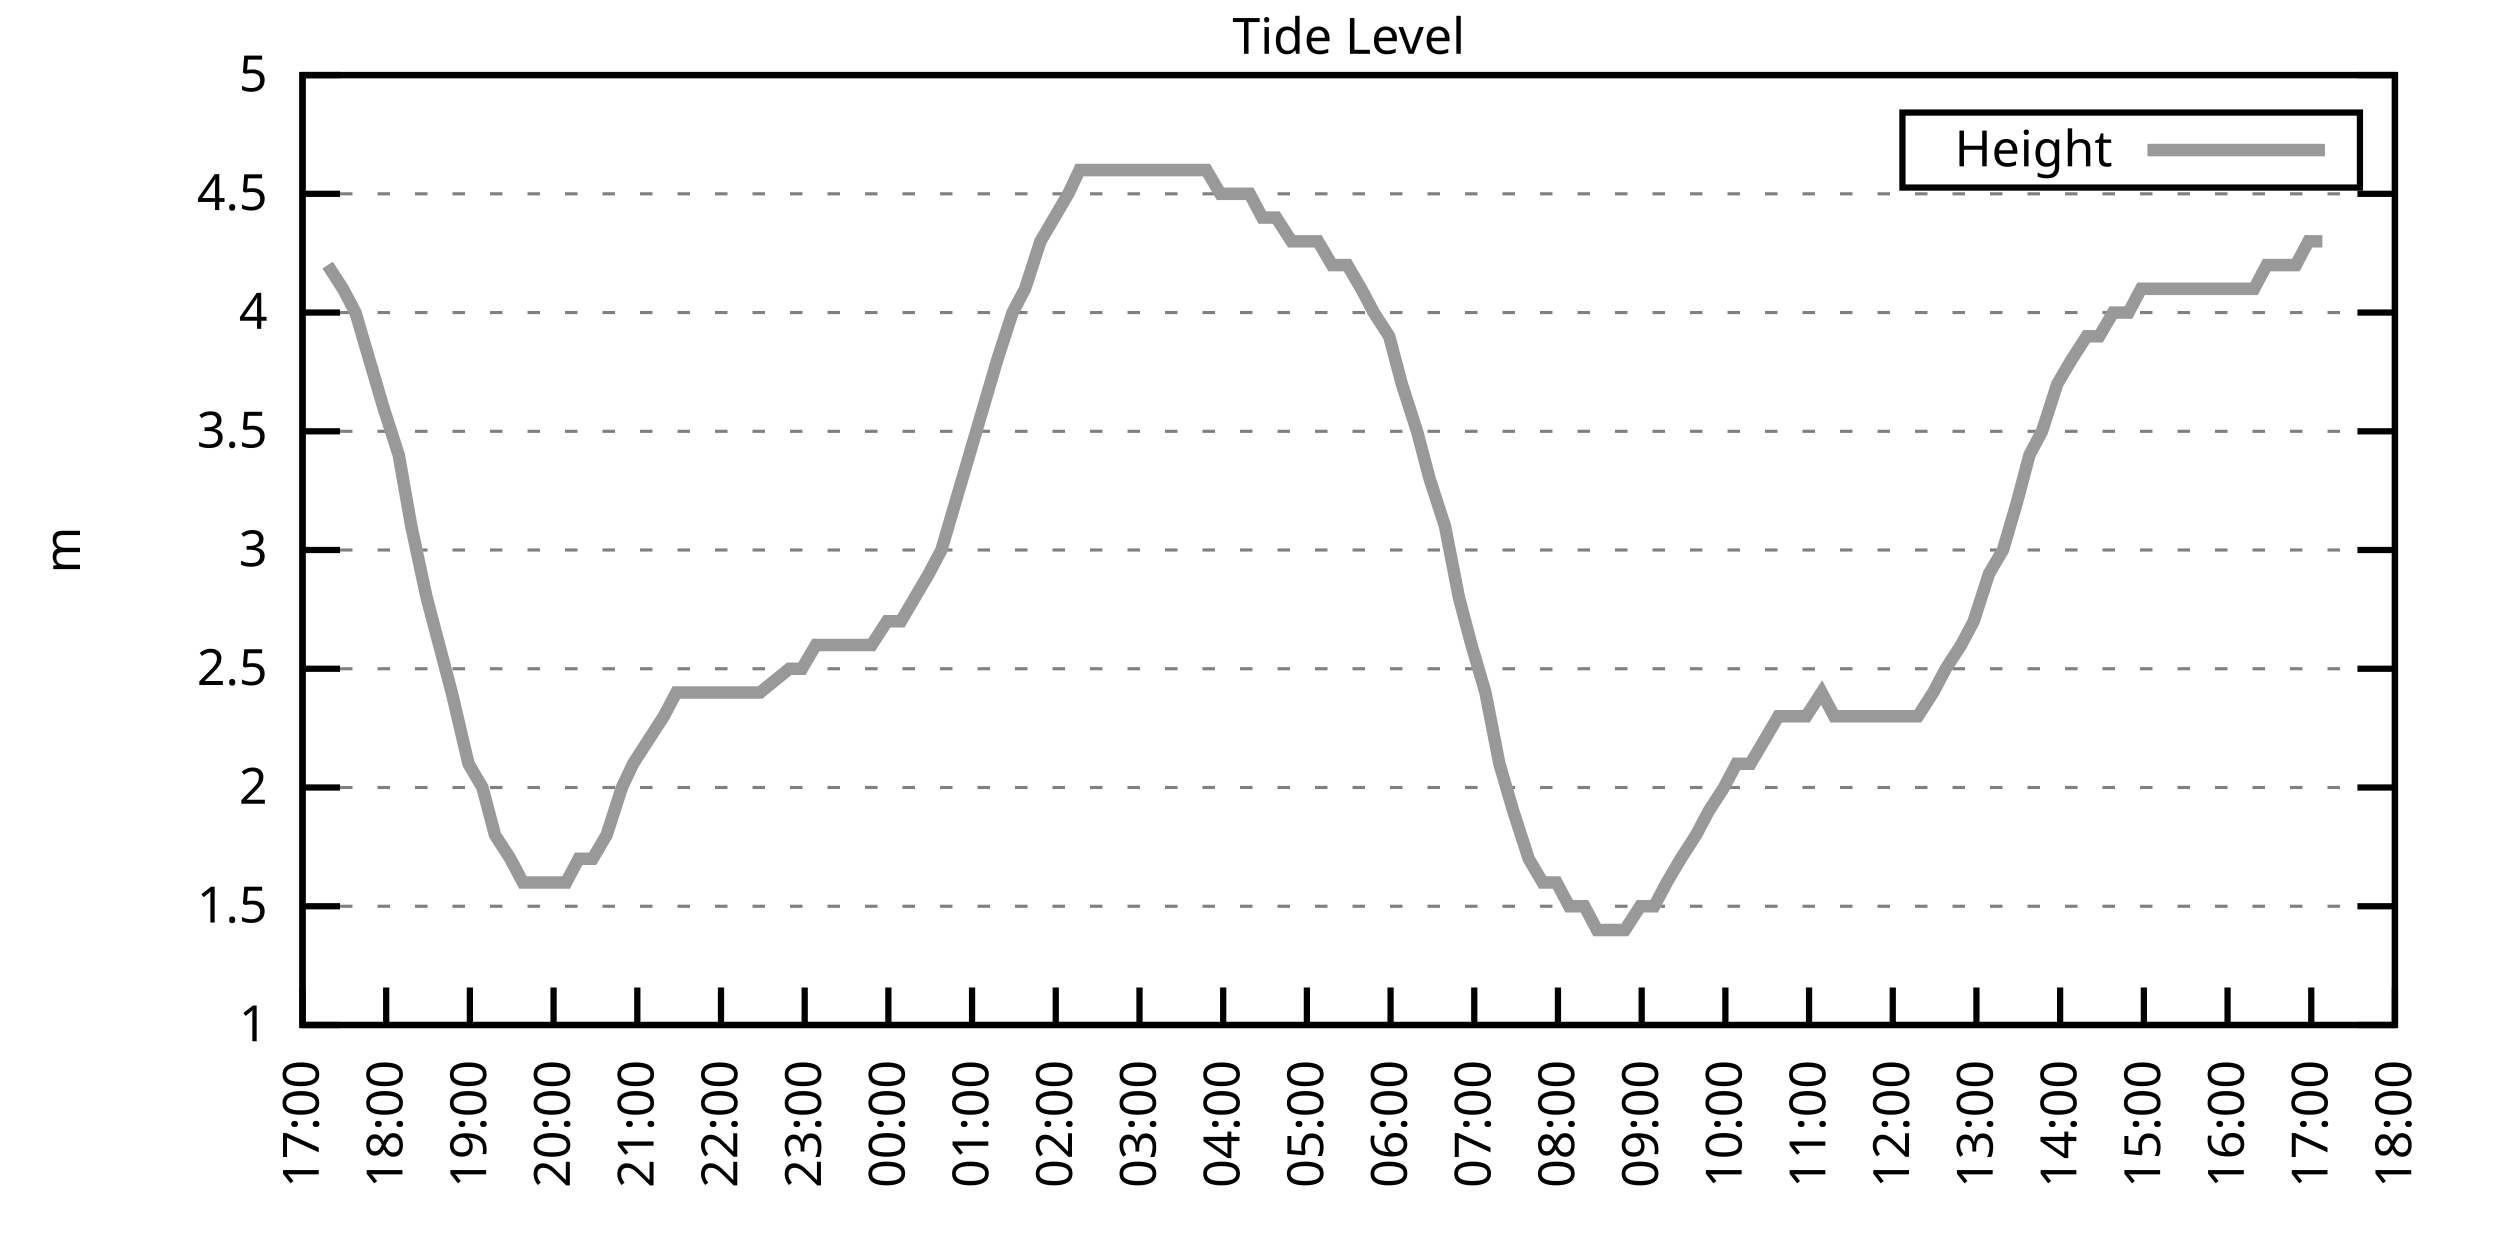
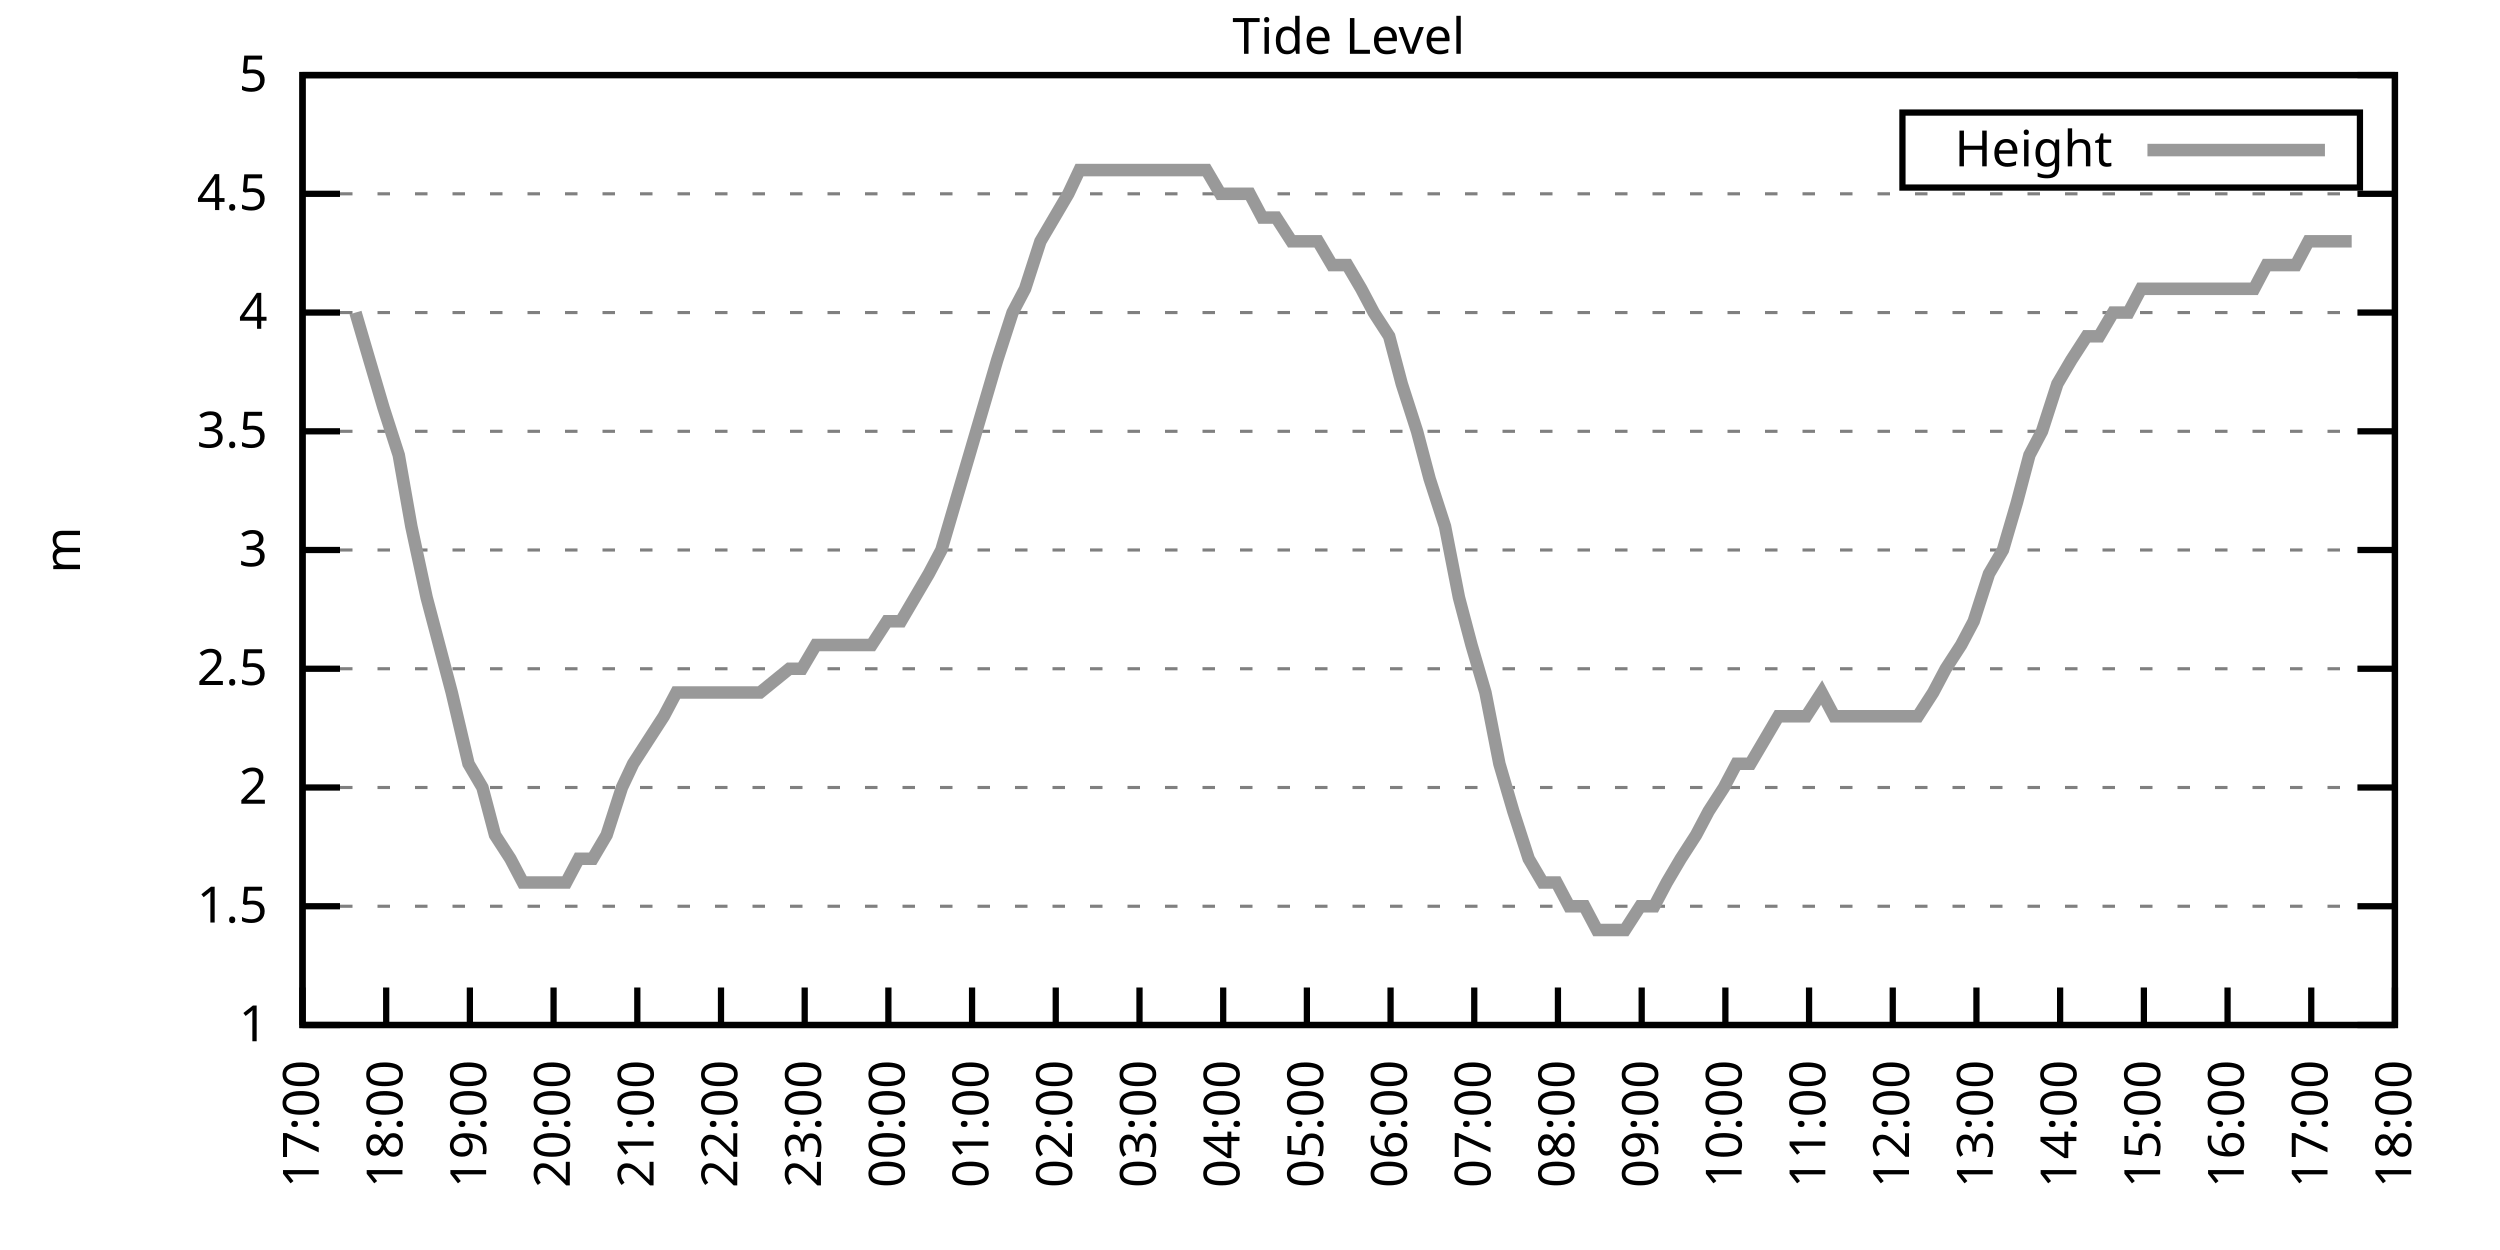
<svg xmlns="http://www.w3.org/2000/svg" xmlns:xlink="http://www.w3.org/1999/xlink" width="400" height="200" viewBox="0 0 400 200">
  <g id="gnuplot_canvas">
    <rect x="0" y="0" width="400" height="200" fill="none" />
    <defs>
      <circle id="gpDot" r="0.5" stroke-width="0.5" stroke="currentColor" />
      <path id="gpPt0" stroke-width="0.333" stroke="currentColor" d="M-1,0 h2 M0,-1 v2" />
      <path id="gpPt1" stroke-width="0.333" stroke="currentColor" d="M-1,-1 L1,1 M1,-1 L-1,1" />
      <path id="gpPt2" stroke-width="0.333" stroke="currentColor" d="M-1,0 L1,0 M0,-1 L0,1 M-1,-1 L1,1 M-1,1 L1,-1" />
      <rect id="gpPt3" stroke-width="0.333" stroke="currentColor" x="-1" y="-1" width="2" height="2" />
      <rect id="gpPt4" stroke-width="0.333" stroke="currentColor" fill="currentColor" x="-1" y="-1" width="2" height="2" />
      <circle id="gpPt5" stroke-width="0.333" stroke="currentColor" cx="0" cy="0" r="1" />
      <use xlink:href="#gpPt5" id="gpPt6" fill="currentColor" stroke="none" />
      <path id="gpPt7" stroke-width="0.333" stroke="currentColor" d="M0,-1.33 L-1.33,0.67 L1.33,0.67 z" />
      <use xlink:href="#gpPt7" id="gpPt8" fill="currentColor" stroke="none" />
      <use xlink:href="#gpPt7" id="gpPt9" stroke="currentColor" transform="rotate(180)" />
      <use xlink:href="#gpPt9" id="gpPt10" fill="currentColor" stroke="none" />
      <use xlink:href="#gpPt3" id="gpPt11" stroke="currentColor" transform="rotate(45)" />
      <use xlink:href="#gpPt11" id="gpPt12" fill="currentColor" stroke="none" />
      <path id="gpPt13" stroke-width="0.333" stroke="currentColor" d="M0,1.330 L1.265,0.411 L0.782,-1.067 L-0.782,-1.076 L-1.265,0.411 z" />
      <use xlink:href="#gpPt13" id="gpPt14" fill="currentColor" stroke="none" />
      <filter id="textbox" filterUnits="objectBoundingBox" x="0" y="0" height="1" width="1">
        <feFlood flood-color="white" flood-opacity="1" result="bgnd" />
        <feComposite in="SourceGraphic" in2="bgnd" operator="atop" />
      </filter>
      <filter id="greybox" filterUnits="objectBoundingBox" x="0" y="0" height="1" width="1">
        <feFlood flood-color="lightgrey" flood-opacity="1" result="grey" />
        <feComposite in="SourceGraphic" in2="grey" operator="atop" />
      </filter>
    </defs>
    <g fill="none" color="white" stroke="currentColor" stroke-width="1.00" stroke-linecap="butt" stroke-linejoin="miter">
</g>
    <g fill="none" color="black" stroke="currentColor" stroke-width="1.00" stroke-linecap="butt" stroke-linejoin="miter">
      <g stroke="none" shape-rendering="crispEdges">
        <polygon fill="rgb(255, 255, 255)" points="48.40,164.00 383.18,164.00 383.18,12.02 48.40,12.02 " />
      </g>
    </g>
    <g fill="none" color="black" stroke="currentColor" stroke-width="1.00" stroke-linecap="butt" stroke-linejoin="miter">
</g>
    <g fill="none" color="black" stroke="black" stroke-width="0.50" stroke-linecap="butt" stroke-linejoin="miter">
</g>
    <g fill="none" color="gray" stroke="currentColor" stroke-width="0.50" stroke-linecap="butt" stroke-linejoin="miter">
      <path stroke="gray" stroke-dasharray="2,4" class="gridline" d="M48.40,164.00 L383.19,164.00  " />
    </g>
    <g fill="none" color="gray" stroke="gray" stroke-width="1.00" stroke-linecap="butt" stroke-linejoin="miter">
</g>
    <g fill="none" color="black" stroke="currentColor" stroke-width="1.00" stroke-linecap="butt" stroke-linejoin="miter">
      <path stroke="black" d="M48.40,164.00 L54.40,164.00 M383.19,164.00 L377.19,164.00  " />
      <g transform="translate(42.80,166.60)" stroke="none" fill="black" font-family="Sans" font-size="8.00" text-anchor="end">
        <text>
          <tspan font-family="Sans"> 1</tspan>
        </text>
      </g>
    </g>
    <g fill="none" color="black" stroke="currentColor" stroke-width="1.00" stroke-linecap="butt" stroke-linejoin="miter">
</g>
    <g fill="none" color="black" stroke="black" stroke-width="0.50" stroke-linecap="butt" stroke-linejoin="miter">
</g>
    <g fill="none" color="gray" stroke="currentColor" stroke-width="0.50" stroke-linecap="butt" stroke-linejoin="miter">
      <path stroke="gray" stroke-dasharray="2,4" class="gridline" d="M48.40,145.00 L383.19,145.00  " />
    </g>
    <g fill="none" color="gray" stroke="gray" stroke-width="1.00" stroke-linecap="butt" stroke-linejoin="miter">
</g>
    <g fill="none" color="black" stroke="currentColor" stroke-width="1.00" stroke-linecap="butt" stroke-linejoin="miter">
      <path stroke="black" d="M48.40,145.00 L54.40,145.00 M383.19,145.00 L377.19,145.00  " />
      <g transform="translate(42.80,147.60)" stroke="none" fill="black" font-family="Sans" font-size="8.00" text-anchor="end">
        <text>
          <tspan font-family="Sans"> 1.5</tspan>
        </text>
      </g>
    </g>
    <g fill="none" color="black" stroke="currentColor" stroke-width="1.00" stroke-linecap="butt" stroke-linejoin="miter">
</g>
    <g fill="none" color="black" stroke="black" stroke-width="0.50" stroke-linecap="butt" stroke-linejoin="miter">
</g>
    <g fill="none" color="gray" stroke="currentColor" stroke-width="0.50" stroke-linecap="butt" stroke-linejoin="miter">
      <path stroke="gray" stroke-dasharray="2,4" class="gridline" d="M48.40,126.00 L383.19,126.00  " />
    </g>
    <g fill="none" color="gray" stroke="gray" stroke-width="1.00" stroke-linecap="butt" stroke-linejoin="miter">
</g>
    <g fill="none" color="black" stroke="currentColor" stroke-width="1.00" stroke-linecap="butt" stroke-linejoin="miter">
      <path stroke="black" d="M48.40,126.00 L54.40,126.00 M383.19,126.00 L377.19,126.00  " />
      <g transform="translate(42.80,128.60)" stroke="none" fill="black" font-family="Sans" font-size="8.00" text-anchor="end">
        <text>
          <tspan font-family="Sans"> 2</tspan>
        </text>
      </g>
    </g>
    <g fill="none" color="black" stroke="currentColor" stroke-width="1.00" stroke-linecap="butt" stroke-linejoin="miter">
</g>
    <g fill="none" color="black" stroke="black" stroke-width="0.50" stroke-linecap="butt" stroke-linejoin="miter">
</g>
    <g fill="none" color="gray" stroke="currentColor" stroke-width="0.50" stroke-linecap="butt" stroke-linejoin="miter">
      <path stroke="gray" stroke-dasharray="2,4" class="gridline" d="M48.40,107.00 L383.19,107.00  " />
    </g>
    <g fill="none" color="gray" stroke="gray" stroke-width="1.00" stroke-linecap="butt" stroke-linejoin="miter">
</g>
    <g fill="none" color="black" stroke="currentColor" stroke-width="1.00" stroke-linecap="butt" stroke-linejoin="miter">
      <path stroke="black" d="M48.40,107.00 L54.40,107.00 M383.19,107.00 L377.19,107.00  " />
      <g transform="translate(42.80,109.60)" stroke="none" fill="black" font-family="Sans" font-size="8.00" text-anchor="end">
        <text>
          <tspan font-family="Sans"> 2.5</tspan>
        </text>
      </g>
    </g>
    <g fill="none" color="black" stroke="currentColor" stroke-width="1.00" stroke-linecap="butt" stroke-linejoin="miter">
</g>
    <g fill="none" color="black" stroke="black" stroke-width="0.50" stroke-linecap="butt" stroke-linejoin="miter">
</g>
    <g fill="none" color="gray" stroke="currentColor" stroke-width="0.50" stroke-linecap="butt" stroke-linejoin="miter">
      <path stroke="gray" stroke-dasharray="2,4" class="gridline" d="M48.40,88.00 L383.19,88.00  " />
    </g>
    <g fill="none" color="gray" stroke="gray" stroke-width="1.00" stroke-linecap="butt" stroke-linejoin="miter">
</g>
    <g fill="none" color="black" stroke="currentColor" stroke-width="1.00" stroke-linecap="butt" stroke-linejoin="miter">
      <path stroke="black" d="M48.40,88.00 L54.40,88.00 M383.19,88.00 L377.19,88.00  " />
      <g transform="translate(42.80,90.60)" stroke="none" fill="black" font-family="Sans" font-size="8.00" text-anchor="end">
        <text>
          <tspan font-family="Sans"> 3</tspan>
        </text>
      </g>
    </g>
    <g fill="none" color="black" stroke="currentColor" stroke-width="1.00" stroke-linecap="butt" stroke-linejoin="miter">
</g>
    <g fill="none" color="black" stroke="black" stroke-width="0.50" stroke-linecap="butt" stroke-linejoin="miter">
</g>
    <g fill="none" color="gray" stroke="currentColor" stroke-width="0.50" stroke-linecap="butt" stroke-linejoin="miter">
      <path stroke="gray" stroke-dasharray="2,4" class="gridline" d="M48.40,69.01 L383.19,69.01  " />
    </g>
    <g fill="none" color="gray" stroke="gray" stroke-width="1.00" stroke-linecap="butt" stroke-linejoin="miter">
</g>
    <g fill="none" color="black" stroke="currentColor" stroke-width="1.00" stroke-linecap="butt" stroke-linejoin="miter">
      <path stroke="black" d="M48.40,69.01 L54.40,69.01 M383.19,69.01 L377.19,69.01  " />
      <g transform="translate(42.80,71.61)" stroke="none" fill="black" font-family="Sans" font-size="8.00" text-anchor="end">
        <text>
          <tspan font-family="Sans"> 3.5</tspan>
        </text>
      </g>
    </g>
    <g fill="none" color="black" stroke="currentColor" stroke-width="1.00" stroke-linecap="butt" stroke-linejoin="miter">
</g>
    <g fill="none" color="black" stroke="black" stroke-width="0.50" stroke-linecap="butt" stroke-linejoin="miter">
</g>
    <g fill="none" color="gray" stroke="currentColor" stroke-width="0.50" stroke-linecap="butt" stroke-linejoin="miter">
      <path stroke="gray" stroke-dasharray="2,4" class="gridline" d="M48.40,50.01 L383.19,50.01  " />
    </g>
    <g fill="none" color="gray" stroke="gray" stroke-width="1.00" stroke-linecap="butt" stroke-linejoin="miter">
</g>
    <g fill="none" color="black" stroke="currentColor" stroke-width="1.00" stroke-linecap="butt" stroke-linejoin="miter">
      <path stroke="black" d="M48.40,50.01 L54.40,50.01 M383.19,50.01 L377.19,50.01  " />
      <g transform="translate(42.80,52.61)" stroke="none" fill="black" font-family="Sans" font-size="8.00" text-anchor="end">
        <text>
          <tspan font-family="Sans"> 4</tspan>
        </text>
      </g>
    </g>
    <g fill="none" color="black" stroke="currentColor" stroke-width="1.00" stroke-linecap="butt" stroke-linejoin="miter">
</g>
    <g fill="none" color="black" stroke="black" stroke-width="0.50" stroke-linecap="butt" stroke-linejoin="miter">
</g>
    <g fill="none" color="gray" stroke="currentColor" stroke-width="0.50" stroke-linecap="butt" stroke-linejoin="miter">
      <path stroke="gray" stroke-dasharray="2,4" class="gridline" d="M48.40,31.01 L383.19,31.01  " />
    </g>
    <g fill="none" color="gray" stroke="gray" stroke-width="1.00" stroke-linecap="butt" stroke-linejoin="miter">
</g>
    <g fill="none" color="black" stroke="currentColor" stroke-width="1.00" stroke-linecap="butt" stroke-linejoin="miter">
      <path stroke="black" d="M48.40,31.01 L54.40,31.01 M383.19,31.01 L377.19,31.01  " />
      <g transform="translate(42.80,33.61)" stroke="none" fill="black" font-family="Sans" font-size="8.00" text-anchor="end">
        <text>
          <tspan font-family="Sans"> 4.5</tspan>
        </text>
      </g>
    </g>
    <g fill="none" color="black" stroke="currentColor" stroke-width="1.00" stroke-linecap="butt" stroke-linejoin="miter">
</g>
    <g fill="none" color="black" stroke="black" stroke-width="0.50" stroke-linecap="butt" stroke-linejoin="miter">
</g>
    <g fill="none" color="gray" stroke="currentColor" stroke-width="0.50" stroke-linecap="butt" stroke-linejoin="miter">
      <path stroke="gray" stroke-dasharray="2,4" class="gridline" d="M48.40,12.01 L383.19,12.01  " />
    </g>
    <g fill="none" color="gray" stroke="gray" stroke-width="1.00" stroke-linecap="butt" stroke-linejoin="miter">
</g>
    <g fill="none" color="black" stroke="currentColor" stroke-width="1.00" stroke-linecap="butt" stroke-linejoin="miter">
      <path stroke="black" d="M48.40,12.01 L54.40,12.01 M383.19,12.01 L377.19,12.01  " />
      <g transform="translate(42.80,14.61)" stroke="none" fill="black" font-family="Sans" font-size="8.00" text-anchor="end">
        <text>
          <tspan font-family="Sans"> 5</tspan>
        </text>
      </g>
    </g>
    <g fill="none" color="black" stroke="currentColor" stroke-width="1.00" stroke-linecap="butt" stroke-linejoin="miter">
      <path stroke="black" d="M48.40,164.00 L48.40,158.00  " />
      <g transform="translate(51.00,169.60) rotate(270.00)" stroke="none" fill="black" font-family="Sans" font-size="8.00" text-anchor="end">
        <text>
          <tspan font-family="Sans">17:00</tspan>
        </text>
      </g>
    </g>
    <g fill="none" color="black" stroke="currentColor" stroke-width="1.00" stroke-linecap="butt" stroke-linejoin="miter">
      <path stroke="black" d="M61.79,164.00 L61.79,158.00  " />
      <g transform="translate(64.39,169.60) rotate(270.00)" stroke="none" fill="black" font-family="Sans" font-size="8.00" text-anchor="end">
        <text>
          <tspan font-family="Sans">18:00</tspan>
        </text>
      </g>
    </g>
    <g fill="none" color="black" stroke="currentColor" stroke-width="1.00" stroke-linecap="butt" stroke-linejoin="miter">
      <path stroke="black" d="M75.18,164.00 L75.18,158.00  " />
      <g transform="translate(77.78,169.60) rotate(270.00)" stroke="none" fill="black" font-family="Sans" font-size="8.00" text-anchor="end">
        <text>
          <tspan font-family="Sans">19:00</tspan>
        </text>
      </g>
    </g>
    <g fill="none" color="black" stroke="currentColor" stroke-width="1.00" stroke-linecap="butt" stroke-linejoin="miter">
      <path stroke="black" d="M88.57,164.00 L88.57,158.00  " />
      <g transform="translate(91.17,169.60) rotate(270.00)" stroke="none" fill="black" font-family="Sans" font-size="8.00" text-anchor="end">
        <text>
          <tspan font-family="Sans">20:00</tspan>
        </text>
      </g>
    </g>
    <g fill="none" color="black" stroke="currentColor" stroke-width="1.00" stroke-linecap="butt" stroke-linejoin="miter">
      <path stroke="black" d="M101.97,164.00 L101.97,158.00  " />
      <g transform="translate(104.57,169.60) rotate(270.00)" stroke="none" fill="black" font-family="Sans" font-size="8.00" text-anchor="end">
        <text>
          <tspan font-family="Sans">21:00</tspan>
        </text>
      </g>
    </g>
    <g fill="none" color="black" stroke="currentColor" stroke-width="1.00" stroke-linecap="butt" stroke-linejoin="miter">
      <path stroke="black" d="M115.36,164.00 L115.36,158.00  " />
      <g transform="translate(117.96,169.60) rotate(270.00)" stroke="none" fill="black" font-family="Sans" font-size="8.00" text-anchor="end">
        <text>
          <tspan font-family="Sans">22:00</tspan>
        </text>
      </g>
    </g>
    <g fill="none" color="black" stroke="currentColor" stroke-width="1.00" stroke-linecap="butt" stroke-linejoin="miter">
      <path stroke="black" d="M128.75,164.00 L128.75,158.00  " />
      <g transform="translate(131.35,169.60) rotate(270.00)" stroke="none" fill="black" font-family="Sans" font-size="8.00" text-anchor="end">
        <text>
          <tspan font-family="Sans">23:00</tspan>
        </text>
      </g>
    </g>
    <g fill="none" color="black" stroke="currentColor" stroke-width="1.00" stroke-linecap="butt" stroke-linejoin="miter">
      <path stroke="black" d="M142.14,164.00 L142.14,158.00  " />
      <g transform="translate(144.74,169.60) rotate(270.00)" stroke="none" fill="black" font-family="Sans" font-size="8.00" text-anchor="end">
        <text>
          <tspan font-family="Sans">00:00</tspan>
        </text>
      </g>
    </g>
    <g fill="none" color="black" stroke="currentColor" stroke-width="1.00" stroke-linecap="butt" stroke-linejoin="miter">
      <path stroke="black" d="M155.53,164.00 L155.53,158.00  " />
      <g transform="translate(158.13,169.60) rotate(270.00)" stroke="none" fill="black" font-family="Sans" font-size="8.00" text-anchor="end">
        <text>
          <tspan font-family="Sans">01:00</tspan>
        </text>
      </g>
    </g>
    <g fill="none" color="black" stroke="currentColor" stroke-width="1.00" stroke-linecap="butt" stroke-linejoin="miter">
      <path stroke="black" d="M168.92,164.00 L168.92,158.00  " />
      <g transform="translate(171.52,169.60) rotate(270.00)" stroke="none" fill="black" font-family="Sans" font-size="8.00" text-anchor="end">
        <text>
          <tspan font-family="Sans">02:00</tspan>
        </text>
      </g>
    </g>
    <g fill="none" color="black" stroke="currentColor" stroke-width="1.00" stroke-linecap="butt" stroke-linejoin="miter">
      <path stroke="black" d="M182.32,164.00 L182.32,158.00  " />
      <g transform="translate(184.92,169.60) rotate(270.00)" stroke="none" fill="black" font-family="Sans" font-size="8.00" text-anchor="end">
        <text>
          <tspan font-family="Sans">03:00</tspan>
        </text>
      </g>
    </g>
    <g fill="none" color="black" stroke="currentColor" stroke-width="1.00" stroke-linecap="butt" stroke-linejoin="miter">
      <path stroke="black" d="M195.71,164.00 L195.71,158.00  " />
      <g transform="translate(198.31,169.60) rotate(270.00)" stroke="none" fill="black" font-family="Sans" font-size="8.00" text-anchor="end">
        <text>
          <tspan font-family="Sans">04:00</tspan>
        </text>
      </g>
    </g>
    <g fill="none" color="black" stroke="currentColor" stroke-width="1.00" stroke-linecap="butt" stroke-linejoin="miter">
      <path stroke="black" d="M209.10,164.00 L209.10,158.00  " />
      <g transform="translate(211.70,169.60) rotate(270.00)" stroke="none" fill="black" font-family="Sans" font-size="8.00" text-anchor="end">
        <text>
          <tspan font-family="Sans">05:00</tspan>
        </text>
      </g>
    </g>
    <g fill="none" color="black" stroke="currentColor" stroke-width="1.00" stroke-linecap="butt" stroke-linejoin="miter">
      <path stroke="black" d="M222.49,164.00 L222.49,158.00  " />
      <g transform="translate(225.09,169.60) rotate(270.00)" stroke="none" fill="black" font-family="Sans" font-size="8.00" text-anchor="end">
        <text>
          <tspan font-family="Sans">06:00</tspan>
        </text>
      </g>
    </g>
    <g fill="none" color="black" stroke="currentColor" stroke-width="1.00" stroke-linecap="butt" stroke-linejoin="miter">
      <path stroke="black" d="M235.88,164.00 L235.88,158.00  " />
      <g transform="translate(238.48,169.60) rotate(270.00)" stroke="none" fill="black" font-family="Sans" font-size="8.00" text-anchor="end">
        <text>
          <tspan font-family="Sans">07:00</tspan>
        </text>
      </g>
    </g>
    <g fill="none" color="black" stroke="currentColor" stroke-width="1.00" stroke-linecap="butt" stroke-linejoin="miter">
      <path stroke="black" d="M249.27,164.00 L249.27,158.00  " />
      <g transform="translate(251.87,169.60) rotate(270.00)" stroke="none" fill="black" font-family="Sans" font-size="8.00" text-anchor="end">
        <text>
          <tspan font-family="Sans">08:00</tspan>
        </text>
      </g>
    </g>
    <g fill="none" color="black" stroke="currentColor" stroke-width="1.00" stroke-linecap="butt" stroke-linejoin="miter">
      <path stroke="black" d="M262.67,164.00 L262.67,158.00  " />
      <g transform="translate(265.27,169.60) rotate(270.00)" stroke="none" fill="black" font-family="Sans" font-size="8.00" text-anchor="end">
        <text>
          <tspan font-family="Sans">09:00</tspan>
        </text>
      </g>
    </g>
    <g fill="none" color="black" stroke="currentColor" stroke-width="1.00" stroke-linecap="butt" stroke-linejoin="miter">
      <path stroke="black" d="M276.06,164.00 L276.06,158.00  " />
      <g transform="translate(278.66,169.60) rotate(270.00)" stroke="none" fill="black" font-family="Sans" font-size="8.00" text-anchor="end">
        <text>
          <tspan font-family="Sans">10:00</tspan>
        </text>
      </g>
    </g>
    <g fill="none" color="black" stroke="currentColor" stroke-width="1.00" stroke-linecap="butt" stroke-linejoin="miter">
      <path stroke="black" d="M289.45,164.00 L289.45,158.00  " />
      <g transform="translate(292.05,169.60) rotate(270.00)" stroke="none" fill="black" font-family="Sans" font-size="8.00" text-anchor="end">
        <text>
          <tspan font-family="Sans">11:00</tspan>
        </text>
      </g>
    </g>
    <g fill="none" color="black" stroke="currentColor" stroke-width="1.00" stroke-linecap="butt" stroke-linejoin="miter">
      <path stroke="black" d="M302.84,164.00 L302.84,158.00  " />
      <g transform="translate(305.44,169.60) rotate(270.00)" stroke="none" fill="black" font-family="Sans" font-size="8.00" text-anchor="end">
        <text>
          <tspan font-family="Sans">12:00</tspan>
        </text>
      </g>
    </g>
    <g fill="none" color="black" stroke="currentColor" stroke-width="1.00" stroke-linecap="butt" stroke-linejoin="miter">
      <path stroke="black" d="M316.23,164.00 L316.23,158.00  " />
      <g transform="translate(318.83,169.60) rotate(270.00)" stroke="none" fill="black" font-family="Sans" font-size="8.00" text-anchor="end">
        <text>
          <tspan font-family="Sans">13:00</tspan>
        </text>
      </g>
    </g>
    <g fill="none" color="black" stroke="currentColor" stroke-width="1.00" stroke-linecap="butt" stroke-linejoin="miter">
      <path stroke="black" d="M329.62,164.00 L329.62,158.00  " />
      <g transform="translate(332.22,169.60) rotate(270.00)" stroke="none" fill="black" font-family="Sans" font-size="8.00" text-anchor="end">
        <text>
          <tspan font-family="Sans">14:00</tspan>
        </text>
      </g>
    </g>
    <g fill="none" color="black" stroke="currentColor" stroke-width="1.00" stroke-linecap="butt" stroke-linejoin="miter">
      <path stroke="black" d="M343.02,164.00 L343.02,158.00  " />
      <g transform="translate(345.62,169.60) rotate(270.00)" stroke="none" fill="black" font-family="Sans" font-size="8.00" text-anchor="end">
        <text>
          <tspan font-family="Sans">15:00</tspan>
        </text>
      </g>
    </g>
    <g fill="none" color="black" stroke="currentColor" stroke-width="1.00" stroke-linecap="butt" stroke-linejoin="miter">
      <path stroke="black" d="M356.41,164.00 L356.41,158.00  " />
      <g transform="translate(359.01,169.60) rotate(270.00)" stroke="none" fill="black" font-family="Sans" font-size="8.00" text-anchor="end">
        <text>
          <tspan font-family="Sans">16:00</tspan>
        </text>
      </g>
    </g>
    <g fill="none" color="black" stroke="currentColor" stroke-width="1.00" stroke-linecap="butt" stroke-linejoin="miter">
      <path stroke="black" d="M369.80,164.00 L369.80,158.00  " />
      <g transform="translate(372.40,169.60) rotate(270.00)" stroke="none" fill="black" font-family="Sans" font-size="8.00" text-anchor="end">
        <text>
          <tspan font-family="Sans">17:00</tspan>
        </text>
      </g>
    </g>
    <g fill="none" color="black" stroke="currentColor" stroke-width="1.00" stroke-linecap="butt" stroke-linejoin="miter">
      <path stroke="black" d="M383.19,164.00 L383.19,158.00  " />
      <g transform="translate(385.79,169.60) rotate(270.00)" stroke="none" fill="black" font-family="Sans" font-size="8.00" text-anchor="end">
        <text>
          <tspan font-family="Sans">18:00</tspan>
        </text>
      </g>
    </g>
    <g fill="none" color="black" stroke="currentColor" stroke-width="1.00" stroke-linecap="butt" stroke-linejoin="miter">
</g>
    <g fill="none" color="black" stroke="currentColor" stroke-width="1.00" stroke-linecap="butt" stroke-linejoin="miter">
      <path stroke="black" d="M48.40,12.01 L48.40,164.00 L383.19,164.00 L383.19,12.01 L48.40,12.01 Z  " />
    </g>
    <g fill="none" color="black" stroke="currentColor" stroke-width="1.00" stroke-linecap="butt" stroke-linejoin="miter">
</g>
    <g fill="none" color="black" stroke="currentColor" stroke-width="1.00" stroke-linecap="butt" stroke-linejoin="miter">
      <path stroke="black" d="M304.39,30.01 L304.39,18.01 L377.59,18.01 L377.59,30.01 L304.39,30.01 Z  " />
    </g>
    <g id="Tide_level_plot_1">
      <g fill="none" color="white" stroke="black" stroke-width="2.00" stroke-linecap="butt" stroke-linejoin="miter">
</g>
      <g fill="none" color="black" stroke="currentColor" stroke-width="2.00" stroke-linecap="butt" stroke-linejoin="miter">
        <g transform="translate(337.99,26.61)" stroke="none" fill="black" font-family="Sans" font-size="8.00" text-anchor="end">
          <text>
            <tspan font-family="Sans">Height</tspan>
          </text>
        </g>
      </g>
      <g fill="none" color="black" stroke="currentColor" stroke-width="2.00" stroke-linecap="butt" stroke-linejoin="miter">
-         <path stroke="rgb(153, 153, 153)" d="M343.59,24.01 L371.99,24.01 M52.42,42.41 L54.87,46.21 L56.88,50.01 L59.11,57.61 L61.35,65.21 L63.80,72.81   L65.81,84.21 L68.26,95.60 L70.27,103.20 L72.28,110.80 L74.96,122.20 L77.19,126.00 L79.20,133.60 L81.66,137.40   L83.66,141.20 L86.12,141.20 L88.13,141.20 L90.58,141.20 L92.59,137.40 L94.82,137.40 L97.06,133.60 L99.51,126.00   L101.30,122.20 L103.75,118.40 L106.21,114.60 L108.22,110.80 L110.67,110.80 L112.90,110.80 L114.91,110.80 L117.14,110.80   L119.60,110.80 L121.61,110.80 L126.29,107.00 L128.30,107.00 L130.54,103.20 L132.77,103.20 L135.00,103.20 L137.45,103.20   L139.46,103.20 L141.92,99.40 L144.15,99.40 L146.38,95.60 L148.61,91.80 L150.62,88.00 L152.85,80.41 L155.09,72.81   L157.32,65.21 L159.55,57.61 L162.01,50.01 L164.01,46.21 L166.47,38.61 L168.70,34.81 L170.93,31.01 L172.72,27.21   L175.17,27.21 L177.41,27.21 L179.64,27.21 L181.87,27.21 L184.10,27.21 L186.33,27.21 L188.57,27.21 L190.57,27.21   L193.03,27.21 L195.26,31.01 L197.49,31.01 L199.95,31.01 L201.96,34.81 L204.19,34.81 L206.64,38.61 L210.88,38.61   L213.12,42.41 L215.57,42.41 L217.80,46.21 L219.81,50.01 L222.27,53.81 L224.28,61.41 L226.73,69.01 L228.74,76.61   L231.20,84.21 L233.43,95.60 L235.44,103.20 L237.67,110.80 L239.90,122.20 L242.13,129.80 L244.59,137.40 L246.82,141.20   L249.05,141.20 L251.06,145.00 L253.51,145.00 L255.52,148.80 L257.98,148.80 L259.99,148.80 L262.44,145.00 L264.67,145.00   L266.68,141.20 L268.92,137.40 L271.37,133.60 L273.38,129.80 L275.83,126.00 L277.84,122.20 L280.07,122.20 L282.31,118.40   L284.54,114.60 L286.99,114.60 L289.00,114.60 L291.46,110.80 L293.47,114.60 L295.92,114.60 L297.93,114.60 L300.39,114.60   L302.39,114.60 L304.85,114.60 L306.86,114.60 L309.31,110.80 L311.32,107.00 L313.78,103.20 L315.79,99.40 L318.24,91.80   L320.47,88.00 L322.70,80.41 L324.71,72.81 L326.72,69.01 L329.18,61.41 L331.41,57.61 L333.86,53.81 L335.87,53.81   L338.10,50.01 L340.56,50.01 L342.57,46.21 L345.02,46.21 L347.03,46.21 L349.49,46.21 L351.50,46.21 L353.73,46.21   L356.18,46.21 L358.19,46.21 L360.65,46.21 L362.66,42.41 L364.89,42.41 L367.34,42.41 L369.35,38.61 L371.58,38.61    " />
+         <path stroke="rgb(153, 153, 153)" d="M343.59,24.01 L371.99,24.01 M56.88,50.01 L59.11,57.61 L61.35,65.21 L63.80,72.81 L65.81,84.21 L68.26,95.60   L70.27,103.20 L72.28,110.80 L74.96,122.20 L77.19,126.00 L79.20,133.60 L81.66,137.40 L83.66,141.20 L86.12,141.20   L88.13,141.20 L90.58,141.20 L92.59,137.40 L94.82,137.40 L97.06,133.60 L99.51,126.00 L101.30,122.20 L103.75,118.40   L106.21,114.60 L108.22,110.80 L110.67,110.80 L112.90,110.80 L114.91,110.80 L117.14,110.80 L119.60,110.80 L121.61,110.80   L126.29,107.00 L128.30,107.00 L130.54,103.20 L132.77,103.20 L135.00,103.20 L137.45,103.20 L139.46,103.20 L141.92,99.40   L144.15,99.40 L146.38,95.60 L148.61,91.80 L150.62,88.00 L152.85,80.41 L155.09,72.81 L157.32,65.21 L159.55,57.61   L162.01,50.01 L164.01,46.21 L166.47,38.61 L168.70,34.81 L170.93,31.01 L172.72,27.21 L175.17,27.21 L177.41,27.21   L179.64,27.21 L181.87,27.21 L184.10,27.21 L186.33,27.21 L188.57,27.21 L190.57,27.21 L193.03,27.21 L195.26,31.01   L197.49,31.01 L199.95,31.01 L201.96,34.81 L204.19,34.81 L206.64,38.61 L210.88,38.61 L213.12,42.41 L215.57,42.41   L217.80,46.21 L219.81,50.01 L222.27,53.81 L224.28,61.41 L226.73,69.01 L228.74,76.61 L231.20,84.21 L233.43,95.60   L235.44,103.20 L237.67,110.80 L239.90,122.20 L242.13,129.80 L244.59,137.40 L246.82,141.20 L249.05,141.20 L251.06,145.00   L253.51,145.00 L255.52,148.80 L257.98,148.80 L259.99,148.80 L262.44,145.00 L264.67,145.00 L266.68,141.20 L268.92,137.40   L271.37,133.60 L273.38,129.80 L275.83,126.00 L277.84,122.20 L280.07,122.20 L282.31,118.40 L284.54,114.60 L286.99,114.60   L289.00,114.60 L291.46,110.80 L293.47,114.60 L295.92,114.60 L297.93,114.60 L300.39,114.60 L302.39,114.60 L304.85,114.60   L306.86,114.60 L309.31,110.80 L311.32,107.00 L313.78,103.20 L315.79,99.40 L318.24,91.80 L320.47,88.00 L322.70,80.41   L324.71,72.81 L326.72,69.01 L329.18,61.41 L331.41,57.61 L333.86,53.81 L335.87,53.81 L338.10,50.01 L340.56,50.01   L342.57,46.21 L345.02,46.21 L347.03,46.21 L349.49,46.21 L351.50,46.21 L353.73,46.21 L356.18,46.21 L358.19,46.21   L360.65,46.21 L362.66,42.41 L364.89,42.41 L367.34,42.41 L369.35,38.61 L371.58,38.61 L374.04,38.61 L376.27,38.61    " />
      </g>
    </g>
    <g fill="none" color="black" stroke="currentColor" stroke-width="2.00" stroke-linecap="butt" stroke-linejoin="miter">
</g>
    <g fill="none" color="black" stroke="black" stroke-width="1.00" stroke-linecap="butt" stroke-linejoin="miter">
</g>
    <g fill="none" color="black" stroke="currentColor" stroke-width="1.00" stroke-linecap="butt" stroke-linejoin="miter">
      <path stroke="black" d="M48.40,12.01 L48.40,164.00 L383.19,164.00 L383.19,12.01 L48.40,12.01 Z  " />
      <g transform="translate(12.80,88.01) rotate(270.00)" stroke="none" fill="black" font-family="Sans" font-size="8.00" text-anchor="middle">
        <text>
          <tspan font-family="Sans">m</tspan>
        </text>
      </g>
    </g>
    <g fill="none" color="black" stroke="currentColor" stroke-width="1.00" stroke-linecap="butt" stroke-linejoin="miter">
</g>
    <g fill="none" color="black" stroke="currentColor" stroke-width="1.00" stroke-linecap="butt" stroke-linejoin="miter">
      <g transform="translate(215.79,8.61)" stroke="none" fill="black" font-family="Sans" font-size="8.00" text-anchor="middle">
        <text>
          <tspan font-family="Sans">Tide Level</tspan>
        </text>
      </g>
    </g>
    <g fill="none" color="black" stroke="currentColor" stroke-width="1.00" stroke-linecap="butt" stroke-linejoin="miter">
</g>
  </g>
</svg>
